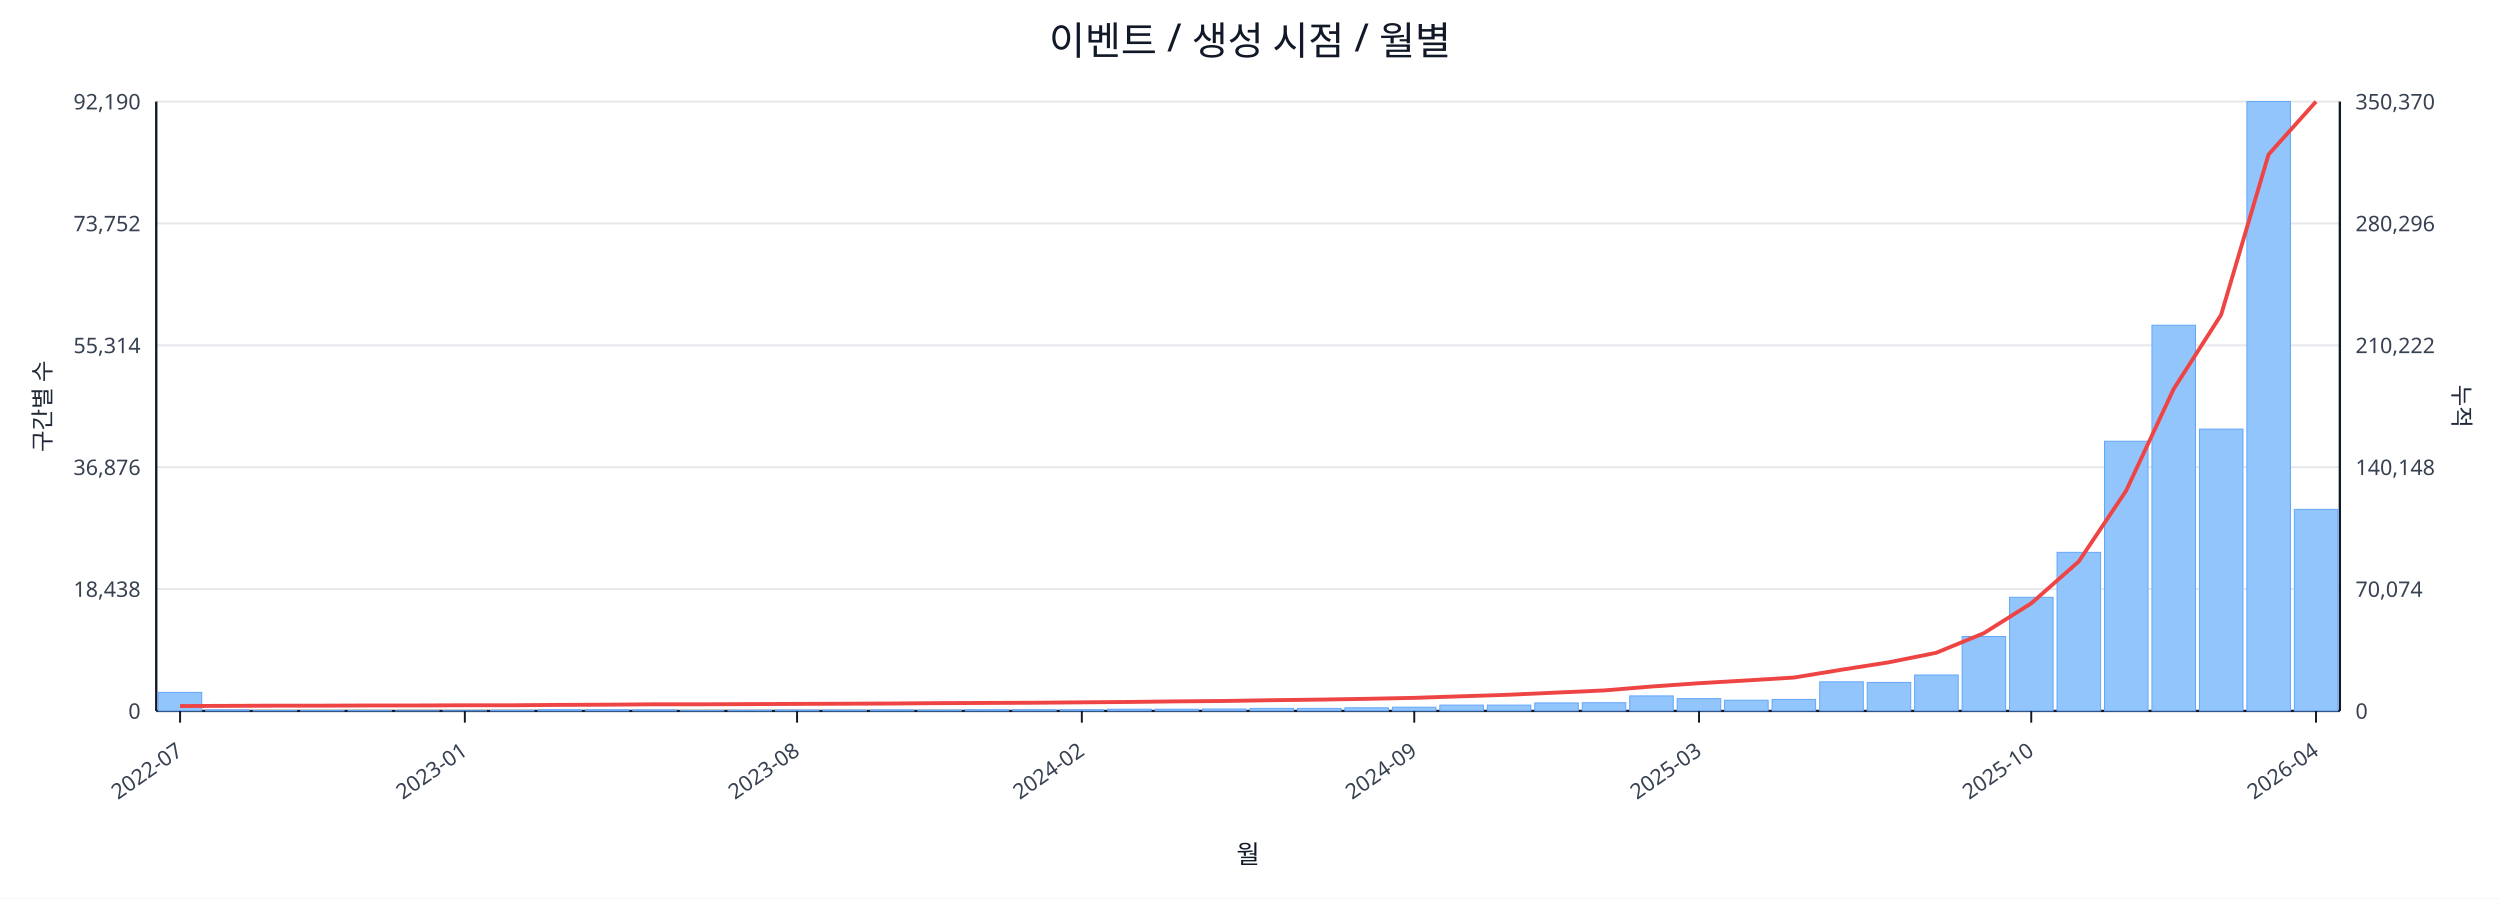
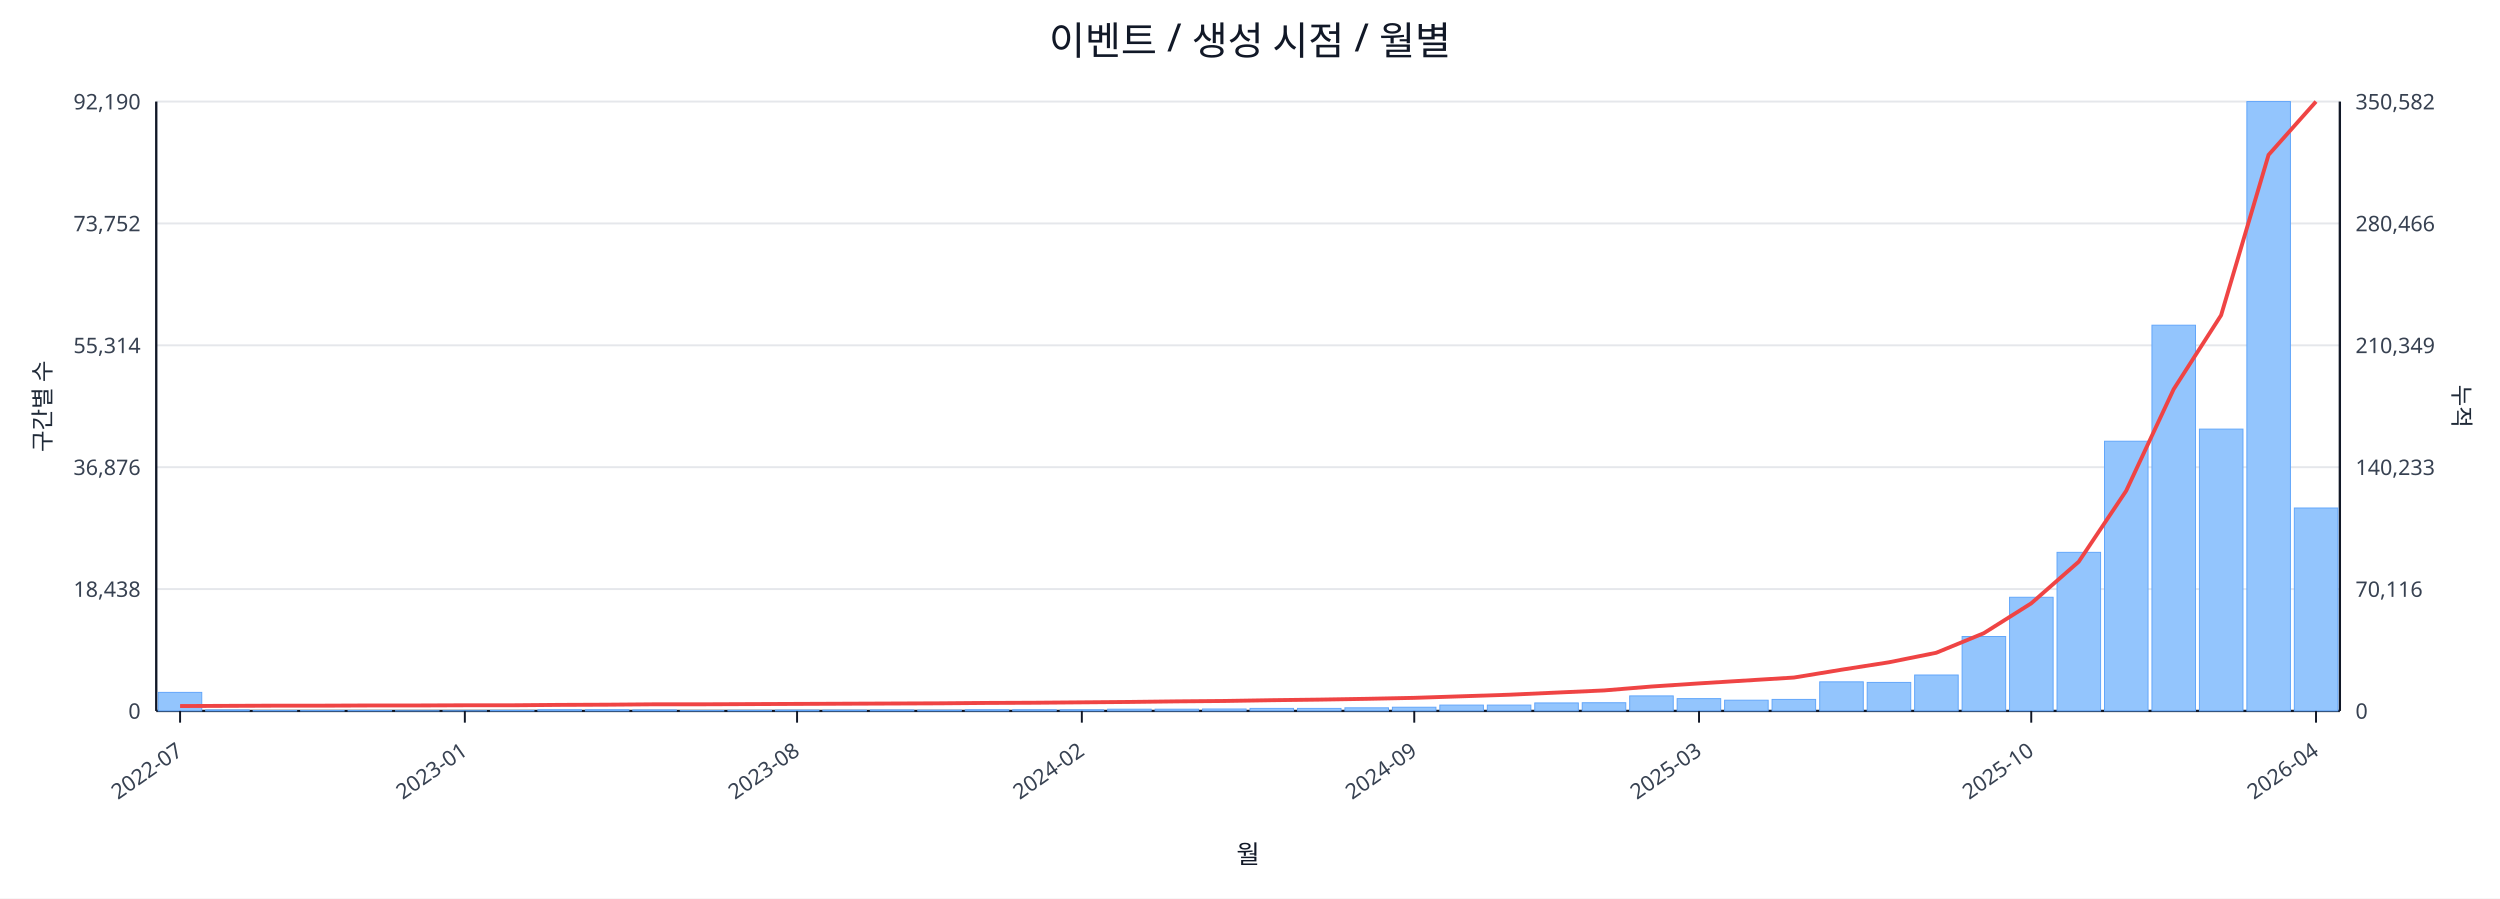
<svg xmlns="http://www.w3.org/2000/svg" width="1280" height="460" viewBox="0 0 1280 460">
  <rect x="0" y="0" width="100%" height="100%" fill="#ffffff" />
  <text x="640.0" y="28" font-size="20" text-anchor="middle" font-family="sans-serif" fill="#111827">이벤트 / 생성 시점 / 월별</text>
  <line x1="80.0" y1="52.0" x2="1198.0" y2="52.0" stroke="#e5e7eb" stroke-width="1" />
  <text x="72.0" y="56.0" font-size="11" text-anchor="end" font-family="sans-serif" fill="#374151">92,190</text>
-   <text x="1206.0" y="56.0" font-size="11" text-anchor="start" font-family="sans-serif" fill="#374151">350,370</text>
+   <text x="1206.0" y="56.0" font-size="11" text-anchor="start" font-family="sans-serif" fill="#374151">350,582</text>
  <line x1="80.0" y1="114.4" x2="1198.0" y2="114.4" stroke="#e5e7eb" stroke-width="1" />
  <text x="72.0" y="118.4" font-size="11" text-anchor="end" font-family="sans-serif" fill="#374151">73,752</text>
-   <text x="1206.0" y="118.4" font-size="11" text-anchor="start" font-family="sans-serif" fill="#374151">280,296</text>
+   <text x="1206.0" y="118.4" font-size="11" text-anchor="start" font-family="sans-serif" fill="#374151">280,466</text>
  <line x1="80.0" y1="176.8" x2="1198.0" y2="176.8" stroke="#e5e7eb" stroke-width="1" />
  <text x="72.0" y="180.8" font-size="11" text-anchor="end" font-family="sans-serif" fill="#374151">55,314</text>
-   <text x="1206.0" y="180.8" font-size="11" text-anchor="start" font-family="sans-serif" fill="#374151">210,222</text>
+   <text x="1206.0" y="180.8" font-size="11" text-anchor="start" font-family="sans-serif" fill="#374151">210,349</text>
  <line x1="80.0" y1="239.2" x2="1198.0" y2="239.2" stroke="#e5e7eb" stroke-width="1" />
  <text x="72.0" y="243.2" font-size="11" text-anchor="end" font-family="sans-serif" fill="#374151">36,876</text>
-   <text x="1206.0" y="243.2" font-size="11" text-anchor="start" font-family="sans-serif" fill="#374151">140,148</text>
+   <text x="1206.0" y="243.2" font-size="11" text-anchor="start" font-family="sans-serif" fill="#374151">140,233</text>
  <line x1="80.0" y1="301.6" x2="1198.0" y2="301.6" stroke="#e5e7eb" stroke-width="1" />
  <text x="72.0" y="305.6" font-size="11" text-anchor="end" font-family="sans-serif" fill="#374151">18,438</text>
-   <text x="1206.0" y="305.6" font-size="11" text-anchor="start" font-family="sans-serif" fill="#374151">70,074</text>
+   <text x="1206.0" y="305.6" font-size="11" text-anchor="start" font-family="sans-serif" fill="#374151">70,116</text>
  <line x1="80.0" y1="364.0" x2="1198.0" y2="364.0" stroke="#e5e7eb" stroke-width="1" />
  <text x="72.0" y="368.0" font-size="11" text-anchor="end" font-family="sans-serif" fill="#374151">0</text>
  <text x="1206.0" y="368.0" font-size="11" text-anchor="start" font-family="sans-serif" fill="#374151">0</text>
  <line x1="80.0" y1="364.0" x2="1198.0" y2="364.0" stroke="#111827" stroke-width="1.2" />
  <line x1="80.0" y1="52.0" x2="80.0" y2="364.0" stroke="#111827" stroke-width="1.2" />
  <line x1="1198.0" y1="52.0" x2="1198.0" y2="364.0" stroke="#111827" stroke-width="1.2" />
  <rect x="81.0" y="354.5" width="22.3" height="9.5" fill="#93c5fd" stroke="#60a5fa" stroke-width="0.5" />
  <rect x="105.3" y="363.5" width="22.3" height="0.5" fill="#93c5fd" stroke="#60a5fa" stroke-width="0.5" />
  <rect x="129.6" y="363.8" width="22.3" height="0.2" fill="#93c5fd" stroke="#60a5fa" stroke-width="0.5" />
  <rect x="153.9" y="363.8" width="22.3" height="0.2" fill="#93c5fd" stroke="#60a5fa" stroke-width="0.5" />
  <rect x="178.2" y="363.8" width="22.3" height="0.2" fill="#93c5fd" stroke="#60a5fa" stroke-width="0.5" />
  <rect x="202.5" y="363.9" width="22.3" height="0.1" fill="#93c5fd" stroke="#60a5fa" stroke-width="0.5" />
  <rect x="226.8" y="363.9" width="22.3" height="0.1" fill="#93c5fd" stroke="#60a5fa" stroke-width="0.5" />
  <rect x="251.1" y="363.7" width="22.3" height="0.3" fill="#93c5fd" stroke="#60a5fa" stroke-width="0.5" />
  <rect x="275.4" y="363.4" width="22.3" height="0.6" fill="#93c5fd" stroke="#60a5fa" stroke-width="0.5" />
  <rect x="299.7" y="363.4" width="22.3" height="0.6" fill="#93c5fd" stroke="#60a5fa" stroke-width="0.5" />
  <rect x="324.0" y="363.5" width="22.3" height="0.5" fill="#93c5fd" stroke="#60a5fa" stroke-width="0.5" />
  <rect x="348.3" y="363.8" width="22.3" height="0.2" fill="#93c5fd" stroke="#60a5fa" stroke-width="0.5" />
  <rect x="372.7" y="363.7" width="22.3" height="0.3" fill="#93c5fd" stroke="#60a5fa" stroke-width="0.5" />
  <rect x="397.0" y="363.6" width="22.3" height="0.4" fill="#93c5fd" stroke="#60a5fa" stroke-width="0.5" />
  <rect x="421.3" y="363.6" width="22.3" height="0.4" fill="#93c5fd" stroke="#60a5fa" stroke-width="0.5" />
  <rect x="445.6" y="363.5" width="22.3" height="0.5" fill="#93c5fd" stroke="#60a5fa" stroke-width="0.5" />
  <rect x="469.9" y="363.6" width="22.3" height="0.4" fill="#93c5fd" stroke="#60a5fa" stroke-width="0.5" />
  <rect x="494.2" y="363.4" width="22.3" height="0.6" fill="#93c5fd" stroke="#60a5fa" stroke-width="0.5" />
  <rect x="518.5" y="363.4" width="22.3" height="0.6" fill="#93c5fd" stroke="#60a5fa" stroke-width="0.5" />
  <rect x="542.8" y="363.4" width="22.3" height="0.6" fill="#93c5fd" stroke="#60a5fa" stroke-width="0.5" />
  <rect x="567.1" y="363.1" width="22.3" height="0.9" fill="#93c5fd" stroke="#60a5fa" stroke-width="0.5" />
  <rect x="591.4" y="363.1" width="22.3" height="0.9" fill="#93c5fd" stroke="#60a5fa" stroke-width="0.5" />
  <rect x="615.7" y="363.0" width="22.3" height="1.0" fill="#93c5fd" stroke="#60a5fa" stroke-width="0.5" />
  <rect x="640.0" y="362.7" width="22.3" height="1.3" fill="#93c5fd" stroke="#60a5fa" stroke-width="0.5" />
  <rect x="664.3" y="362.7" width="22.3" height="1.3" fill="#93c5fd" stroke="#60a5fa" stroke-width="0.5" />
  <rect x="688.6" y="362.4" width="22.3" height="1.6" fill="#93c5fd" stroke="#60a5fa" stroke-width="0.5" />
  <rect x="712.9" y="362.1" width="22.3" height="1.9" fill="#93c5fd" stroke="#60a5fa" stroke-width="0.5" />
  <rect x="737.2" y="361.0" width="22.3" height="3.0" fill="#93c5fd" stroke="#60a5fa" stroke-width="0.5" />
  <rect x="761.5" y="361.0" width="22.3" height="3.0" fill="#93c5fd" stroke="#60a5fa" stroke-width="0.5" />
  <rect x="785.8" y="359.9" width="22.3" height="4.1" fill="#93c5fd" stroke="#60a5fa" stroke-width="0.5" />
  <rect x="810.1" y="359.8" width="22.3" height="4.2" fill="#93c5fd" stroke="#60a5fa" stroke-width="0.5" />
  <rect x="834.4" y="356.3" width="22.3" height="7.7" fill="#93c5fd" stroke="#60a5fa" stroke-width="0.5" />
  <rect x="858.7" y="357.7" width="22.3" height="6.3" fill="#93c5fd" stroke="#60a5fa" stroke-width="0.5" />
  <rect x="883.0" y="358.5" width="22.3" height="5.5" fill="#93c5fd" stroke="#60a5fa" stroke-width="0.5" />
  <rect x="907.3" y="358.1" width="22.3" height="5.9" fill="#93c5fd" stroke="#60a5fa" stroke-width="0.5" />
  <rect x="931.7" y="349.1" width="22.3" height="14.9" fill="#93c5fd" stroke="#60a5fa" stroke-width="0.5" />
  <rect x="956.0" y="349.4" width="22.3" height="14.6" fill="#93c5fd" stroke="#60a5fa" stroke-width="0.5" />
  <rect x="980.3" y="345.6" width="22.3" height="18.4" fill="#93c5fd" stroke="#60a5fa" stroke-width="0.5" />
  <rect x="1004.6" y="325.9" width="22.3" height="38.1" fill="#93c5fd" stroke="#60a5fa" stroke-width="0.5" />
  <rect x="1028.9" y="305.8" width="22.3" height="58.2" fill="#93c5fd" stroke="#60a5fa" stroke-width="0.5" />
  <rect x="1053.2" y="282.8" width="22.3" height="81.2" fill="#93c5fd" stroke="#60a5fa" stroke-width="0.5" />
  <rect x="1077.5" y="225.9" width="22.3" height="138.1" fill="#93c5fd" stroke="#60a5fa" stroke-width="0.5" />
  <rect x="1101.8" y="166.5" width="22.3" height="197.5" fill="#93c5fd" stroke="#60a5fa" stroke-width="0.5" />
  <rect x="1126.1" y="219.7" width="22.3" height="144.3" fill="#93c5fd" stroke="#60a5fa" stroke-width="0.5" />
  <rect x="1150.4" y="52.0" width="22.3" height="312.0" fill="#93c5fd" stroke="#60a5fa" stroke-width="0.5" />
-   <rect x="1174.7" y="260.8" width="22.3" height="103.2" fill="#93c5fd" stroke="#60a5fa" stroke-width="0.5" />
-   <polyline fill="none" stroke="#ef4444" stroke-width="2" points="92.2,361.5 116.5,361.4 140.8,361.3 165.1,361.3 189.4,361.2 213.7,361.2 238.0,361.1 262.3,361.1 286.6,360.9 310.9,360.8 335.2,360.6 359.5,360.6 383.8,360.5 408.1,360.4 432.4,360.3 456.7,360.2 481.0,360.0 505.3,359.9 529.6,359.8 553.9,359.6 578.2,359.4 602.5,359.1 626.8,358.9 651.2,358.5 675.5,358.2 699.8,357.8 724.1,357.3 748.4,356.5 772.7,355.7 797.0,354.6 821.3,353.5 845.6,351.5 869.9,349.8 894.2,348.4 918.5,346.9 942.8,342.9 967.1,339.1 991.4,334.2 1015.7,324.2 1040.0,308.9 1064.3,287.5 1088.6,251.2 1112.9,199.2 1137.2,161.2 1161.5,79.1 1185.8,52.0" />
+   <rect x="1174.7" y="260.1" width="22.3" height="103.9" fill="#93c5fd" stroke="#60a5fa" stroke-width="0.5" />
+   <polyline fill="none" stroke="#ef4444" stroke-width="2" points="92.2,361.5 116.5,361.4 140.8,361.3 165.1,361.3 189.4,361.2 213.7,361.2 238.0,361.1 262.3,361.1 286.6,360.9 310.9,360.8 335.2,360.6 359.5,360.6 383.8,360.5 408.1,360.4 432.4,360.3 456.7,360.2 481.0,360.1 505.3,359.9 529.6,359.8 553.9,359.6 578.2,359.4 602.5,359.1 626.8,358.9 651.2,358.5 675.5,358.2 699.8,357.8 724.1,357.3 748.4,356.5 772.7,355.7 797.0,354.6 821.3,353.5 845.6,351.5 869.9,349.9 894.2,348.4 918.5,346.9 942.8,342.9 967.1,339.1 991.4,334.2 1015.7,324.2 1040.0,308.9 1064.3,287.6 1088.6,251.3 1112.9,199.3 1137.2,161.4 1161.5,79.3 1185.8,52.0" />
  <line x1="92.2" y1="364.0" x2="92.2" y2="370.0" stroke="#111827" stroke-width="1" />
  <text x="94.2" y="386.0" font-size="11" text-anchor="end" transform="rotate(-35 94.2 386.0)" font-family="sans-serif" fill="#374151">2022-07</text>
  <line x1="238.0" y1="364.0" x2="238.0" y2="370.0" stroke="#111827" stroke-width="1" />
  <text x="240.0" y="386.0" font-size="11" text-anchor="end" transform="rotate(-35 240.0 386.0)" font-family="sans-serif" fill="#374151">2023-01</text>
  <line x1="408.1" y1="364.0" x2="408.1" y2="370.0" stroke="#111827" stroke-width="1" />
  <text x="410.1" y="386.0" font-size="11" text-anchor="end" transform="rotate(-35 410.1 386.0)" font-family="sans-serif" fill="#374151">2023-08</text>
  <line x1="553.9" y1="364.0" x2="553.9" y2="370.0" stroke="#111827" stroke-width="1" />
  <text x="555.9" y="386.0" font-size="11" text-anchor="end" transform="rotate(-35 555.9 386.0)" font-family="sans-serif" fill="#374151">2024-02</text>
  <line x1="724.1" y1="364.0" x2="724.1" y2="370.0" stroke="#111827" stroke-width="1" />
  <text x="726.1" y="386.0" font-size="11" text-anchor="end" transform="rotate(-35 726.1 386.0)" font-family="sans-serif" fill="#374151">2024-09</text>
  <line x1="869.9" y1="364.0" x2="869.9" y2="370.0" stroke="#111827" stroke-width="1" />
  <text x="871.9" y="386.0" font-size="11" text-anchor="end" transform="rotate(-35 871.9 386.0)" font-family="sans-serif" fill="#374151">2025-03</text>
  <line x1="1040.0" y1="364.0" x2="1040.0" y2="370.0" stroke="#111827" stroke-width="1" />
  <text x="1042.0" y="386.0" font-size="11" text-anchor="end" transform="rotate(-35 1042.0 386.0)" font-family="sans-serif" fill="#374151">2025-10</text>
  <line x1="1185.8" y1="364.0" x2="1185.8" y2="370.0" stroke="#111827" stroke-width="1" />
  <text x="1187.8" y="386.0" font-size="11" text-anchor="end" transform="rotate(-35 1187.8 386.0)" font-family="sans-serif" fill="#374151">2026-04</text>
  <text x="26" y="208.0" font-size="12" transform="rotate(-90 26 208.0)" text-anchor="middle" font-family="sans-serif" fill="#1f2937">구간별 수</text>
  <text x="1256.0" y="208.0" font-size="12" transform="rotate(90 1256.0 208.0)" text-anchor="middle" font-family="sans-serif" fill="#1f2937">누적</text>
  <text x="639.0" y="442.0" font-size="13" text-anchor="middle" font-family="sans-serif" fill="#111827">월</text>
</svg>
